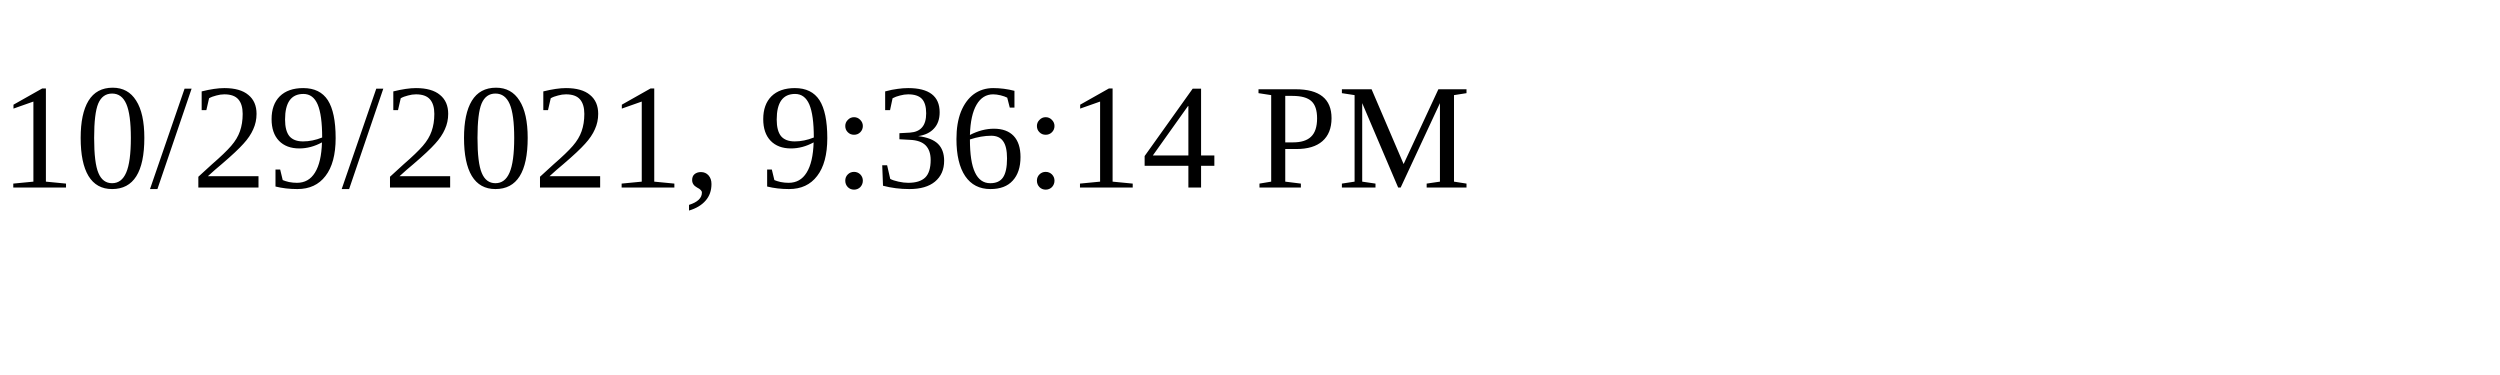
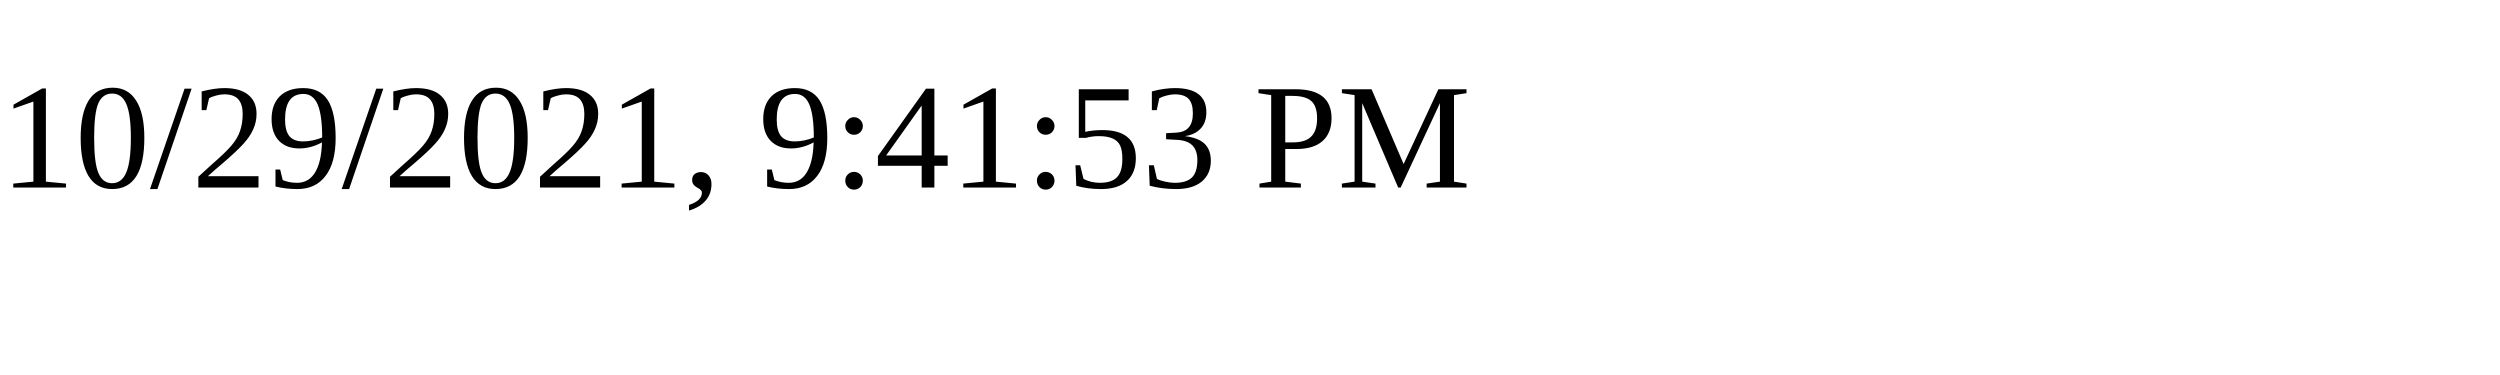
<svg xmlns="http://www.w3.org/2000/svg" height="30" width="200">
-   <text x="0" y="15">10/29/2021, 9:36:14 PM</text>
+   <text x="0" y="15">10/29/2021, 9:41:53 PM</text>
</svg>
